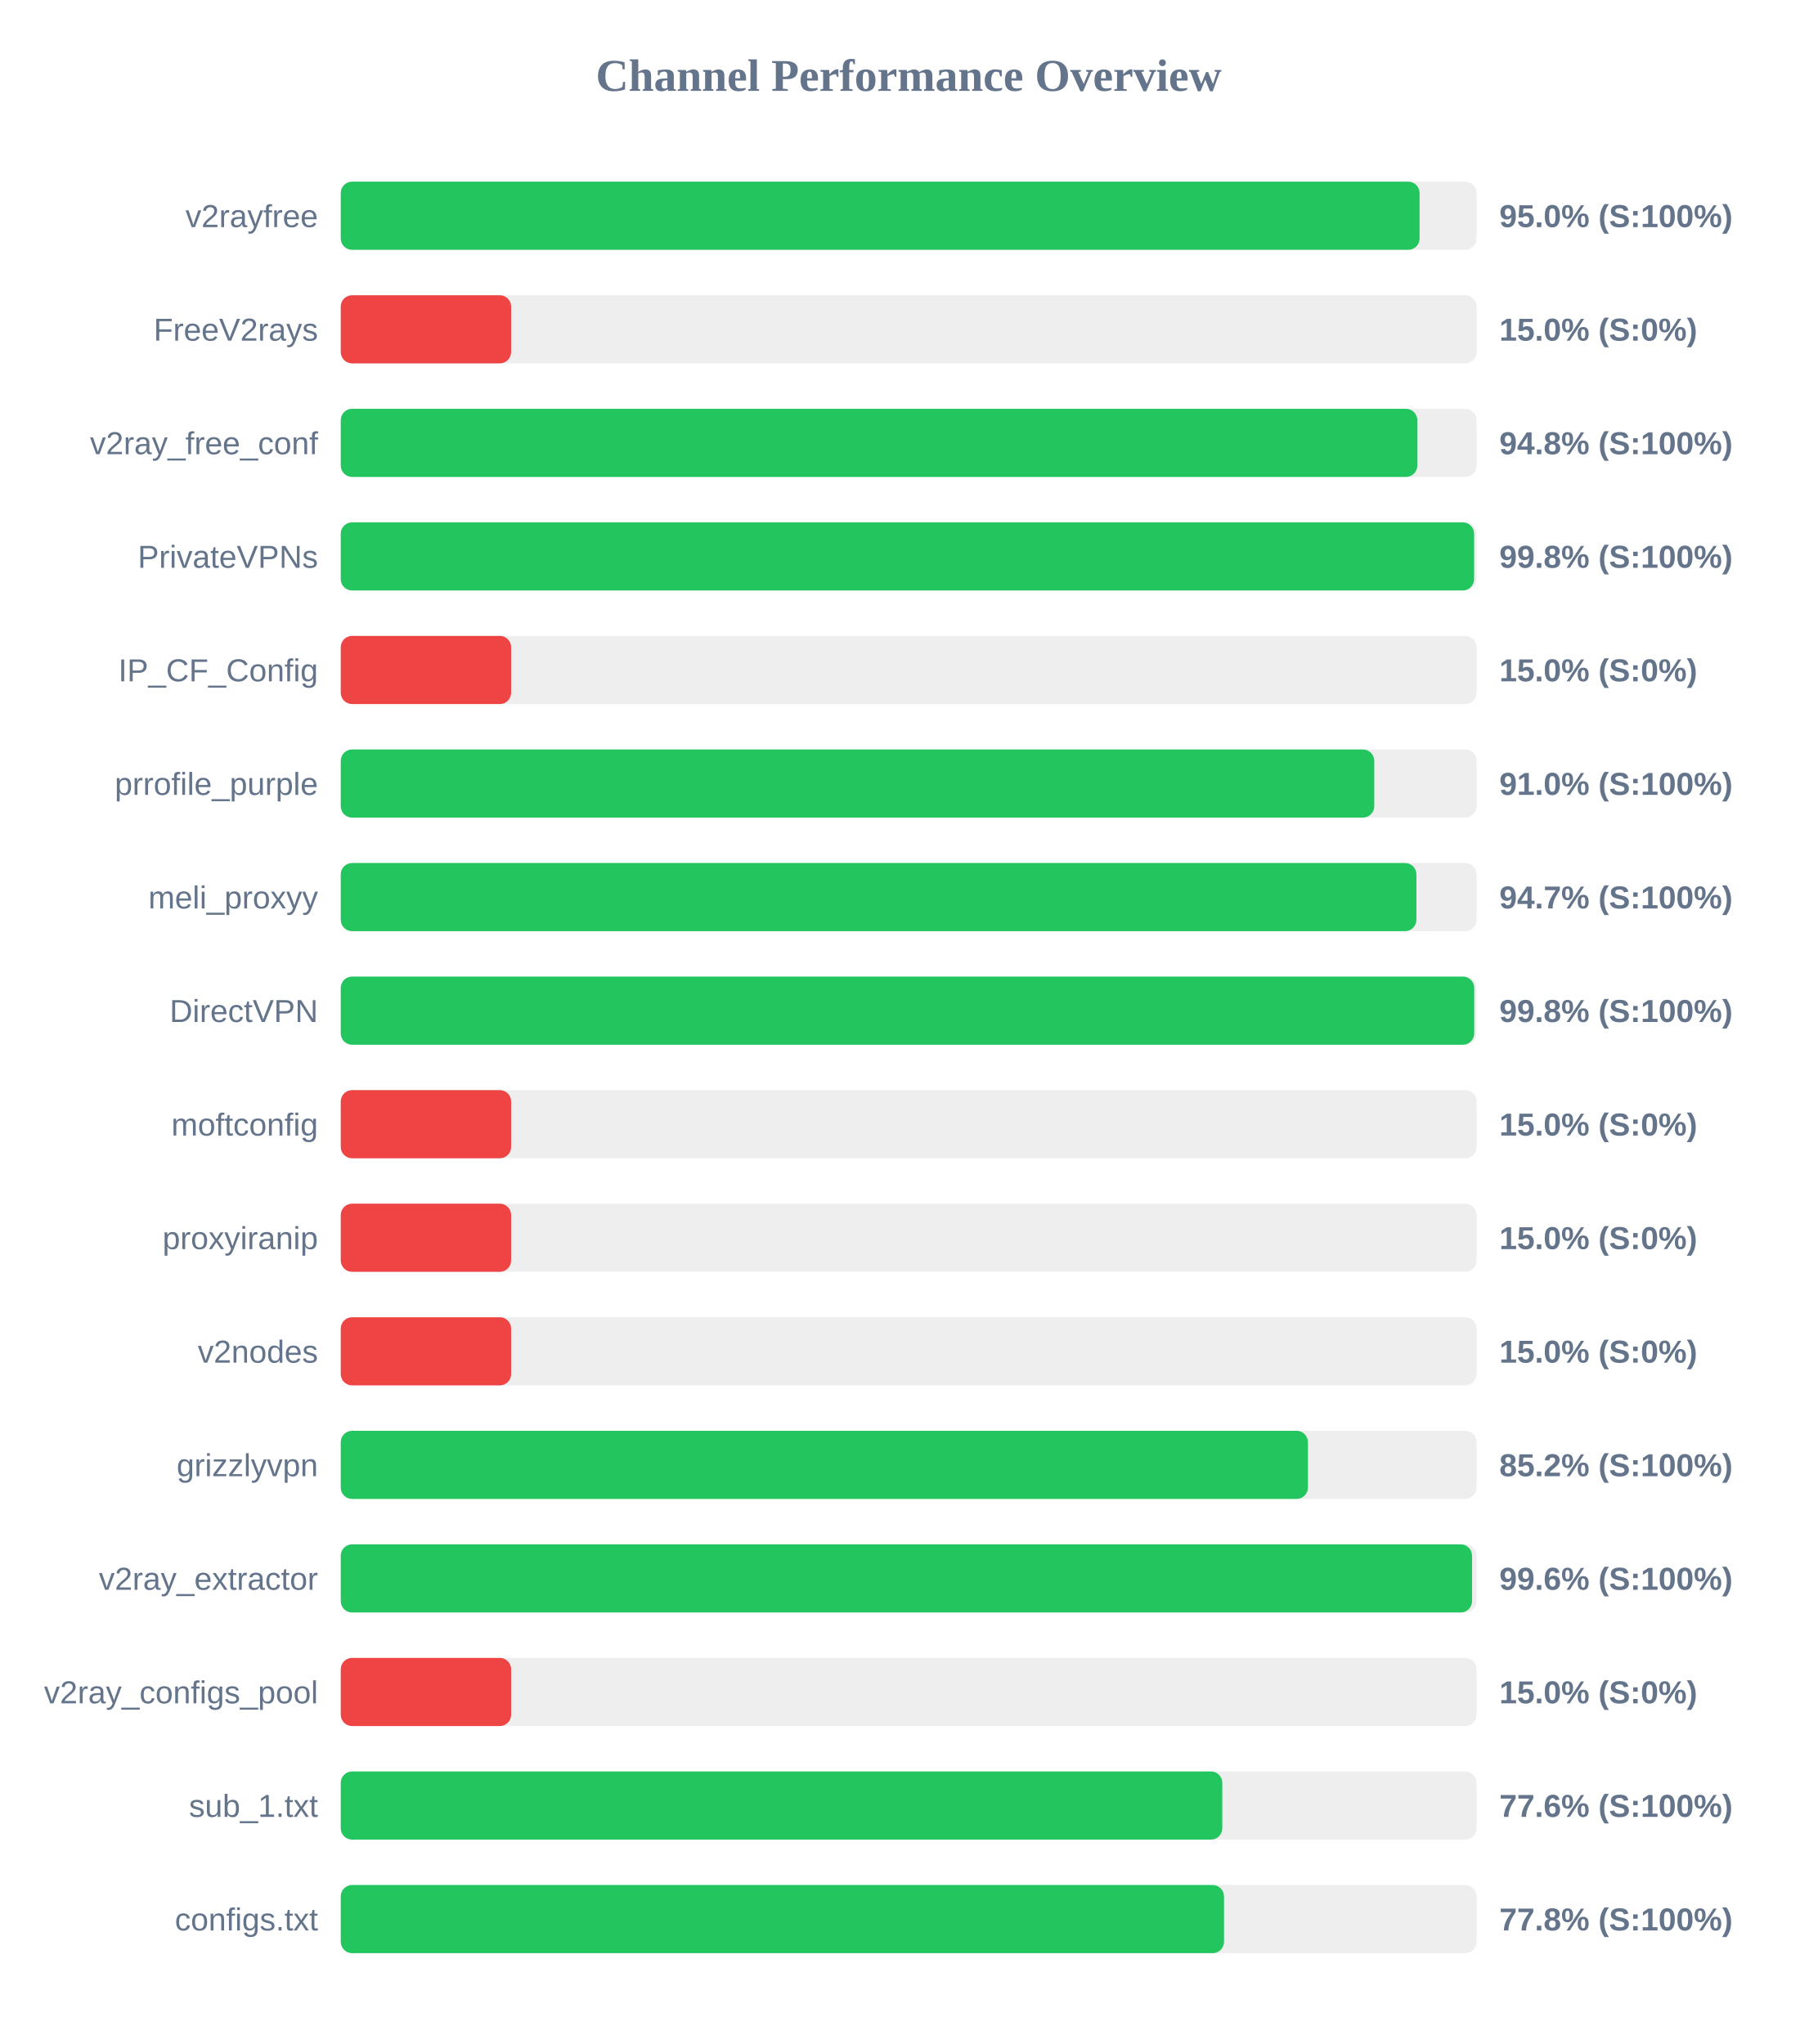
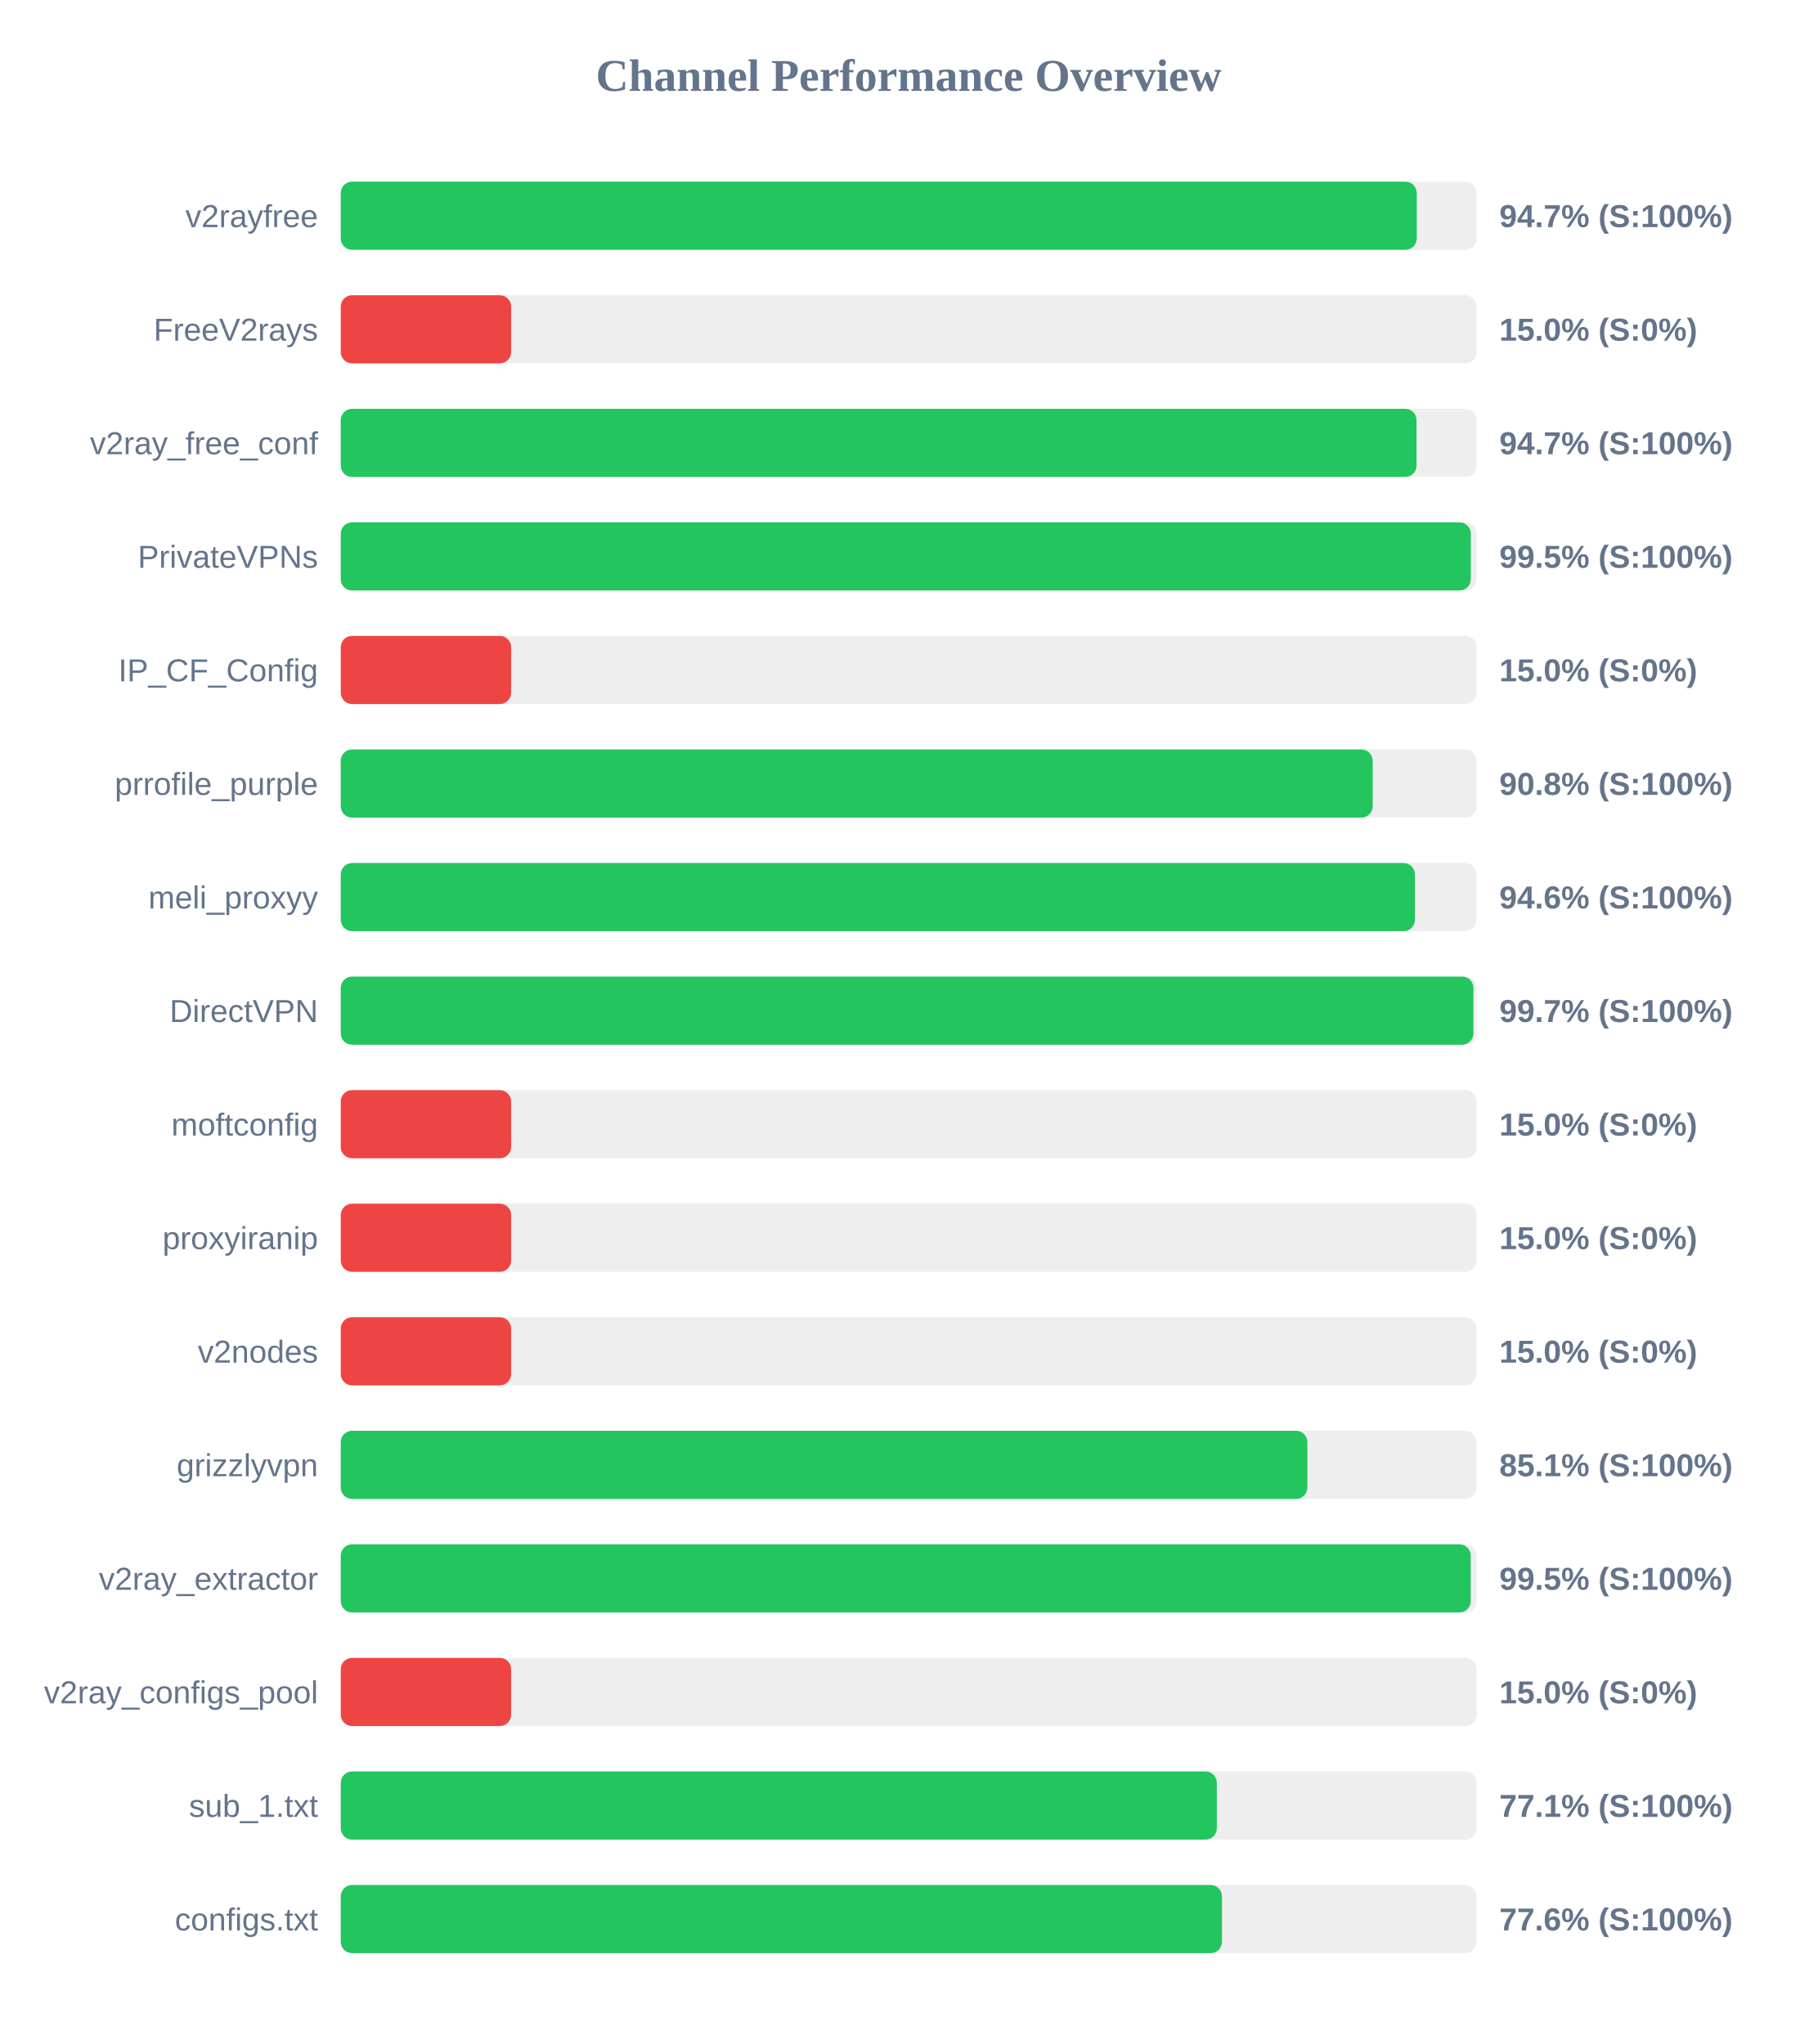
<svg xmlns="http://www.w3.org/2000/svg" width="800" height="900" version="1.1">
  <style>
        .row { font: 14px Arial; fill: #64748b; }
        .score { font: bold 14px Arial; fill: #64748b; }
    </style>
  <text x="400" y="40" text-anchor="middle" font-size="20px" font-weight="bold" fill="#64748b">Channel Performance Overview</text>
  <rect x="150" y="80" width="500" height="30" fill="#eee" rx="5" />
-   <rect x="150" y="80" width="474.9" height="30" fill="#22c55e" rx="5" />
+   <rect x="150" y="80" width="473.65" height="30" fill="#22c55e" rx="5" />
  <text x="140" y="100" text-anchor="end" class="row">v2rayfree</text>
-   <text x="660" y="100" text-anchor="start" class="score">95.0% (S:100%)</text>
+   <text x="660" y="100" text-anchor="start" class="score">94.7% (S:100%)</text>
  <rect x="150" y="130" width="500" height="30" fill="#eee" rx="5" />
  <rect x="150" y="130" width="75.0" height="30" fill="#ef4444" rx="5" />
  <text x="140" y="150" text-anchor="end" class="row">FreeV2rays</text>
  <text x="660" y="150" text-anchor="start" class="score">15.0% (S:0%)</text>
  <rect x="150" y="180" width="500" height="30" fill="#eee" rx="5" />
-   <rect x="150" y="180" width="473.9" height="30" fill="#22c55e" rx="5" />
+   <rect x="150" y="180" width="473.55" height="30" fill="#22c55e" rx="5" />
  <text x="140" y="200" text-anchor="end" class="row">v2ray_free_conf</text>
-   <text x="660" y="200" text-anchor="start" class="score">94.8% (S:100%)</text>
+   <text x="660" y="200" text-anchor="start" class="score">94.7% (S:100%)</text>
  <rect x="150" y="230" width="500" height="30" fill="#eee" rx="5" />
-   <rect x="150" y="230" width="498.9" height="30" fill="#22c55e" rx="5" />
+   <rect x="150" y="230" width="497.45" height="30" fill="#22c55e" rx="5" />
  <text x="140" y="250" text-anchor="end" class="row">PrivateVPNs</text>
-   <text x="660" y="250" text-anchor="start" class="score">99.8% (S:100%)</text>
+   <text x="660" y="250" text-anchor="start" class="score">99.5% (S:100%)</text>
  <rect x="150" y="280" width="500" height="30" fill="#eee" rx="5" />
  <rect x="150" y="280" width="75.0" height="30" fill="#ef4444" rx="5" />
  <text x="140" y="300" text-anchor="end" class="row">IP_CF_Config</text>
  <text x="660" y="300" text-anchor="start" class="score">15.0% (S:0%)</text>
  <rect x="150" y="330" width="500" height="30" fill="#eee" rx="5" />
-   <rect x="150" y="330" width="454.95" height="30" fill="#22c55e" rx="5" />
+   <rect x="150" y="330" width="454.25" height="30" fill="#22c55e" rx="5" />
  <text x="140" y="350" text-anchor="end" class="row">prrofile_purple</text>
-   <text x="660" y="350" text-anchor="start" class="score">91.0% (S:100%)</text>
+   <text x="660" y="350" text-anchor="start" class="score">90.8% (S:100%)</text>
  <rect x="150" y="380" width="500" height="30" fill="#eee" rx="5" />
-   <rect x="150" y="380" width="473.5" height="30" fill="#22c55e" rx="5" />
+   <rect x="150" y="380" width="472.85" height="30" fill="#22c55e" rx="5" />
  <text x="140" y="400" text-anchor="end" class="row">meli_proxyy</text>
-   <text x="660" y="400" text-anchor="start" class="score">94.7% (S:100%)</text>
+   <text x="660" y="400" text-anchor="start" class="score">94.6% (S:100%)</text>
  <rect x="150" y="430" width="500" height="30" fill="#eee" rx="5" />
-   <rect x="150" y="430" width="498.95" height="30" fill="#22c55e" rx="5" />
+   <rect x="150" y="430" width="498.6" height="30" fill="#22c55e" rx="5" />
  <text x="140" y="450" text-anchor="end" class="row">DirectVPN</text>
-   <text x="660" y="450" text-anchor="start" class="score">99.8% (S:100%)</text>
+   <text x="660" y="450" text-anchor="start" class="score">99.7% (S:100%)</text>
  <rect x="150" y="480" width="500" height="30" fill="#eee" rx="5" />
  <rect x="150" y="480" width="75.0" height="30" fill="#ef4444" rx="5" />
  <text x="140" y="500" text-anchor="end" class="row">moftconfig</text>
  <text x="660" y="500" text-anchor="start" class="score">15.0% (S:0%)</text>
  <rect x="150" y="530" width="500" height="30" fill="#eee" rx="5" />
  <rect x="150" y="530" width="75.0" height="30" fill="#ef4444" rx="5" />
  <text x="140" y="550" text-anchor="end" class="row">proxyiranip</text>
  <text x="660" y="550" text-anchor="start" class="score">15.0% (S:0%)</text>
  <rect x="150" y="580" width="500" height="30" fill="#eee" rx="5" />
  <rect x="150" y="580" width="75.0" height="30" fill="#ef4444" rx="5" />
  <text x="140" y="600" text-anchor="end" class="row">v2nodes</text>
  <text x="660" y="600" text-anchor="start" class="score">15.0% (S:0%)</text>
  <rect x="150" y="630" width="500" height="30" fill="#eee" rx="5" />
-   <rect x="150" y="630" width="425.75" height="30" fill="#22c55e" rx="5" />
+   <rect x="150" y="630" width="425.5" height="30" fill="#22c55e" rx="5" />
  <text x="140" y="650" text-anchor="end" class="row">grizzlyvpn</text>
-   <text x="660" y="650" text-anchor="start" class="score">85.2% (S:100%)</text>
+   <text x="660" y="650" text-anchor="start" class="score">85.1% (S:100%)</text>
  <rect x="150" y="680" width="500" height="30" fill="#eee" rx="5" />
-   <rect x="150" y="680" width="498.0" height="30" fill="#22c55e" rx="5" />
+   <rect x="150" y="680" width="497.4" height="30" fill="#22c55e" rx="5" />
  <text x="140" y="700" text-anchor="end" class="row">v2ray_extractor</text>
-   <text x="660" y="700" text-anchor="start" class="score">99.6% (S:100%)</text>
+   <text x="660" y="700" text-anchor="start" class="score">99.5% (S:100%)</text>
  <rect x="150" y="730" width="500" height="30" fill="#eee" rx="5" />
  <rect x="150" y="730" width="75.0" height="30" fill="#ef4444" rx="5" />
  <text x="140" y="750" text-anchor="end" class="row">v2ray_configs_pool</text>
  <text x="660" y="750" text-anchor="start" class="score">15.0% (S:0%)</text>
  <rect x="150" y="780" width="500" height="30" fill="#eee" rx="5" />
-   <rect x="150" y="780" width="388.05" height="30" fill="#22c55e" rx="5" />
+   <rect x="150" y="780" width="385.65" height="30" fill="#22c55e" rx="5" />
  <text x="140" y="800" text-anchor="end" class="row">sub_1.txt</text>
-   <text x="660" y="800" text-anchor="start" class="score">77.6% (S:100%)</text>
+   <text x="660" y="800" text-anchor="start" class="score">77.1% (S:100%)</text>
  <rect x="150" y="830" width="500" height="30" fill="#eee" rx="5" />
-   <rect x="150" y="830" width="388.8" height="30" fill="#22c55e" rx="5" />
+   <rect x="150" y="830" width="387.9" height="30" fill="#22c55e" rx="5" />
  <text x="140" y="850" text-anchor="end" class="row">configs.txt</text>
-   <text x="660" y="850" text-anchor="start" class="score">77.8% (S:100%)</text>
+   <text x="660" y="850" text-anchor="start" class="score">77.6% (S:100%)</text>
</svg>
